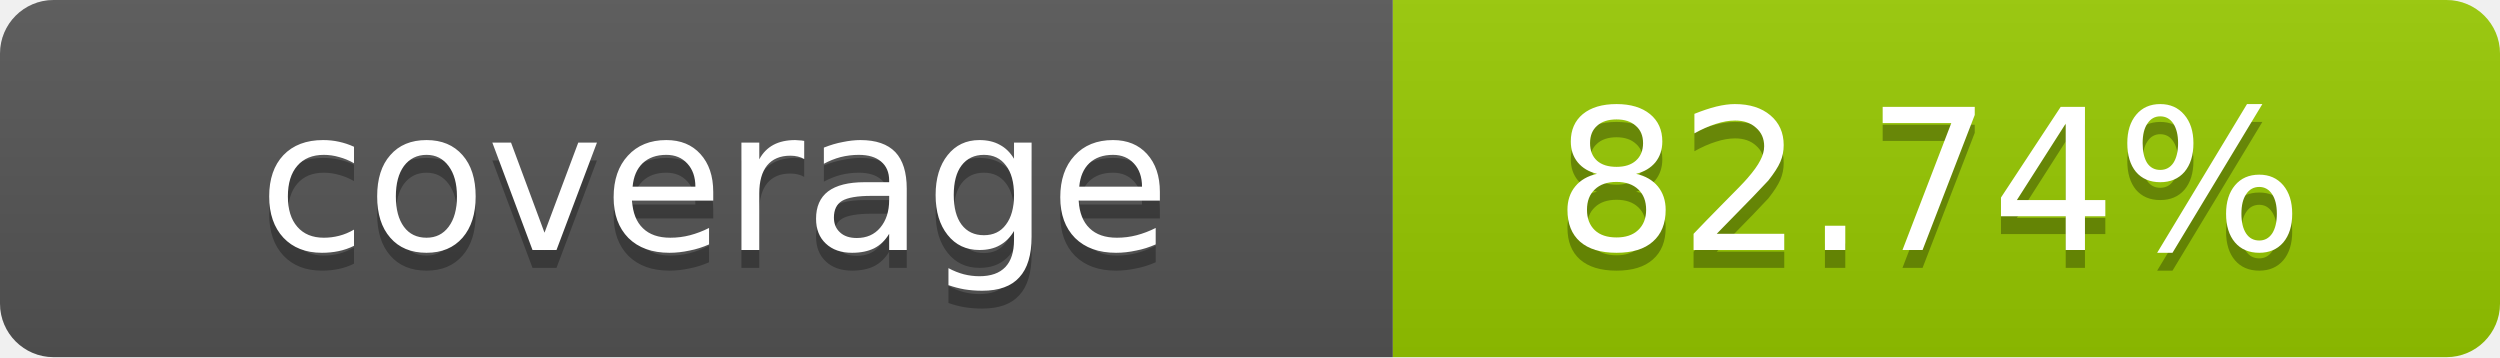
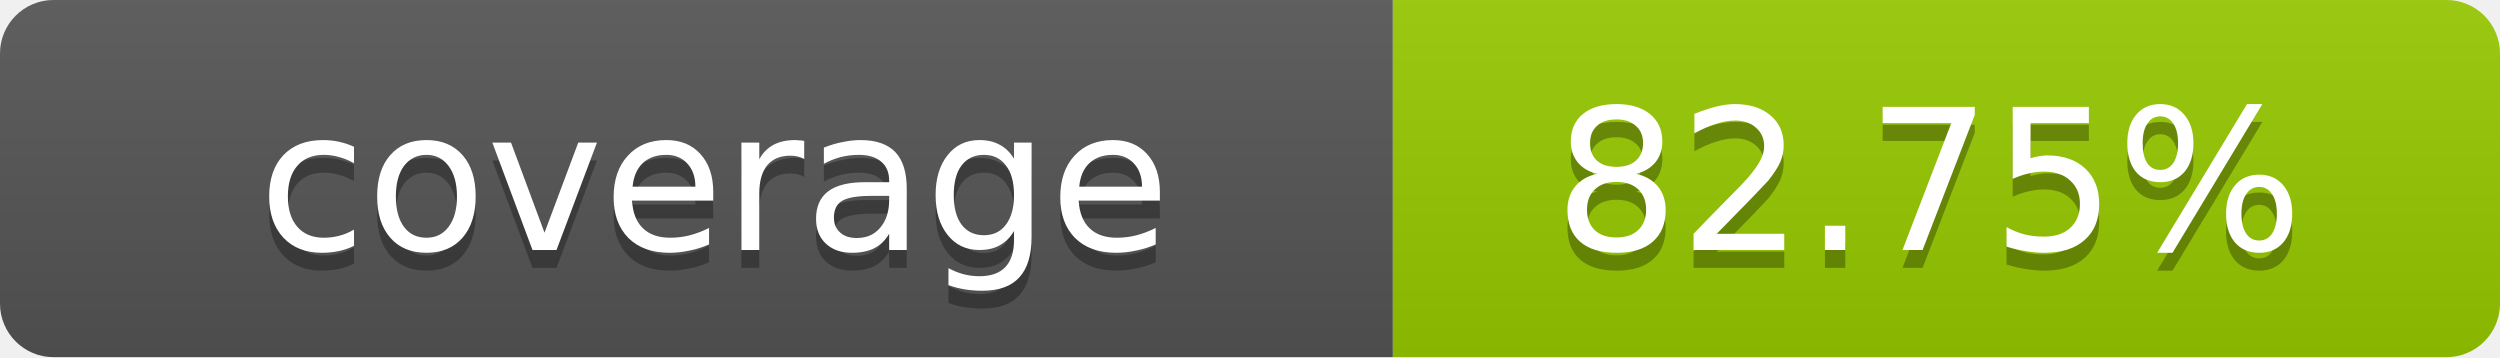
- <svg xmlns="http://www.w3.org/2000/svg" width="140" height="20" role="img" aria-label="coverage: 82.74%">
+ <svg xmlns="http://www.w3.org/2000/svg" width="140" height="20" role="img" aria-label="coverage: 82.75%">
  <linearGradient id="s" x2="0" y2="100%">
    <stop offset="0" stop-color="#bbb" stop-opacity=".1" />
    <stop offset="1" stop-opacity=".1" />
  </linearGradient>
  <clipPath id="r">
    <rect width="140" height="20" rx="3" fill="#fff" />
  </clipPath>
  <g clip-path="url(#r)">
    <rect width="78" height="20" fill="#555" />
    <rect x="78" width="62" height="20" fill="#97CA00" />
    <rect width="140" height="20" fill="url(#s)" />
  </g>
  <g fill="#fff" text-anchor="middle" font-family="Verdana,Geneva,DejaVu Sans,sans-serif" text-rendering="geometricPrecision" font-size="11">
    <text x="40" y="15" fill="#010101" fill-opacity=".3">coverage</text>
    <text x="40" y="14">coverage</text>
-     <text x="108" y="15" fill="#010101" fill-opacity=".3">82.74%</text>
-     <text x="108" y="14">82.74%</text>
+     <text x="108" y="15" fill="#010101" fill-opacity=".3">82.75%</text>
+     <text x="108" y="14">82.75%</text>
  </g>
</svg>
